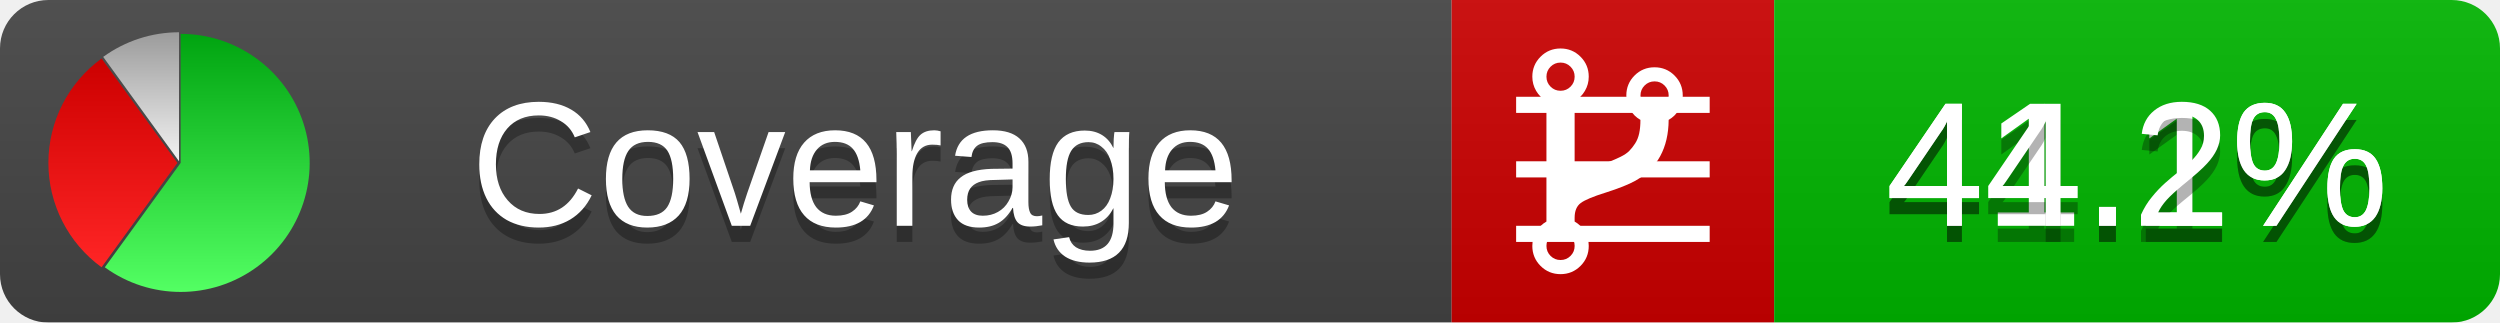
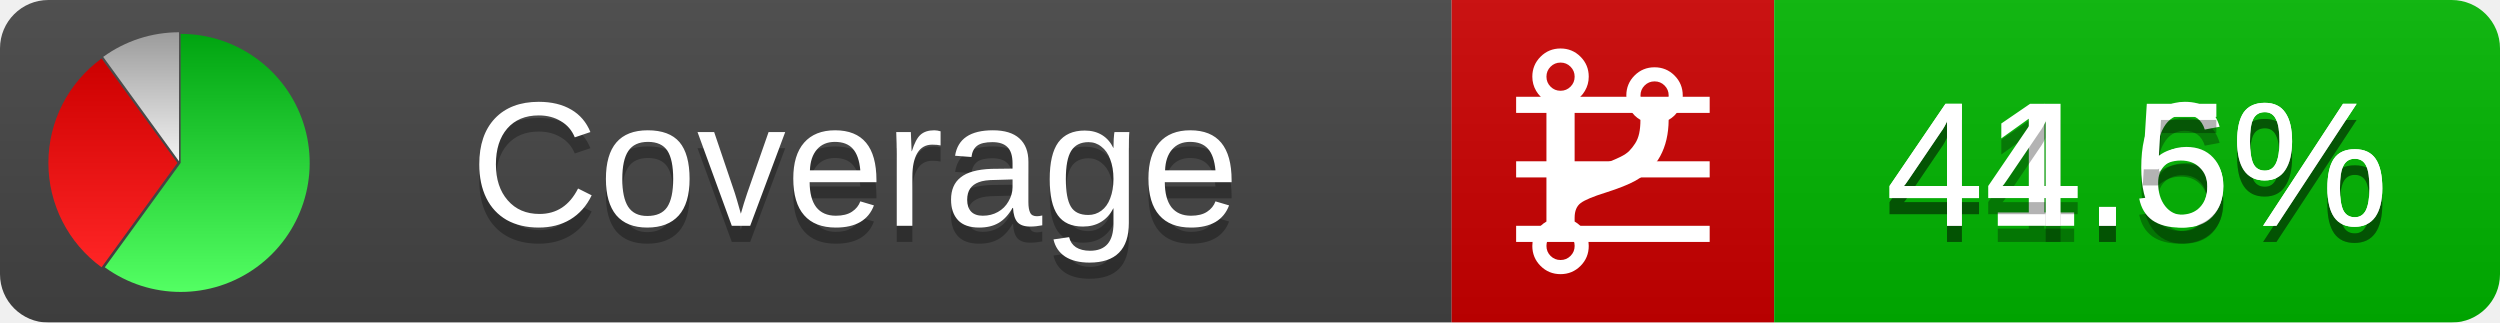
<svg xmlns="http://www.w3.org/2000/svg" xmlns:xlink="http://www.w3.org/1999/xlink" width="155" height="20">
  <style type="text/css">
          
            @keyframes fadeout {
              0 % { visibility: visible; opacity: 1; }
              40% { visibility: visible; opacity: 1; }
              50% { visibility: hidden; opacity: 0; }
              90% { visibility: hidden; opacity: 0; }
              100% { visibility: visible; opacity: 1; }
            }
            @keyframes fadein {
              0% { visibility: hidden; opacity: 0; }
              40% { visibility: hidden; opacity: 0; }
              50% { visibility: visible; opacity: 1; }
              90% { visibility: visible; opacity: 1; }
              100% { visibility: hidden; opacity: 0; }
            }
            .linecoverage {
                animation-duration: 10s;
                animation-name: fadeout;
                animation-iteration-count: infinite;
            }
            .branchcoverage {
                animation-duration: 10s;
                animation-name: fadein;
                animation-iteration-count: infinite;
            }
          
    </style>
  <defs>
    <linearGradient id="gradient" x2="0" y2="100%">
      <stop offset="0" stop-color="#bbb" stop-opacity=".1" />
      <stop offset="1" stop-opacity=".1" />
    </linearGradient>
    <linearGradient id="green" x2="0" y2="100%">
      <stop offset="0" stop-color="#00A410" />
      <stop offset="1" stop-color="#53FF63" />
    </linearGradient>
    <linearGradient id="red" x2="0" y2="100%">
      <stop offset="0" stop-color="#C00" />
      <stop offset="1" stop-color="#FF2525" />
    </linearGradient>
    <linearGradient id="gray" x2="0" y2="100%">
      <stop offset="0" stop-color="#9B9B9B" />
      <stop offset="1" stop-color="#F3F3F3" />
    </linearGradient>
    <mask id="mask">
      <rect width="155" height="20" rx="3" fill="#fff" />
    </mask>
    <g id="icon">
      <path style="fill:url(#green);" d="M205,202.5 l0,-200 a200,200 0 1,1 -117.558,361.803 z" />
      <path style="fill:url(#red);" d="M200,202.5 l-117.558,161.803 a200,200 0 0,1 0,-323.607 z" />
      <path style="fill:url(#gray);" d="M202.5,200 l-117.558,-161.803 a200,200 0 0,1 117.558,-38.196 z" />
    </g>
  </defs>
  <g mask="url(#mask)">
    <rect x="0" y="0" width="90" height="20" fill="#444" />
    <rect x="90" y="0" width="20" height="20" fill="#c00" />
    <rect x="110" y="0" width="45" height="20" fill="#00B600" />
    <rect x="0" y="0" width="155" height="20" fill="url(#gradient)" />
  </g>
  <g>
    <path class="linecoverage" stroke="#fff" d="M94 6.5 h12 M94 10.5 h12 M94 14.5 h12" />
    <path class="branchcoverage" fill="#fff" d="m 97.628,15.247 q 0,-0.364 -0.255,-0.619 -0.255,-0.255 -0.619,-0.255 -0.364,0 -0.619,0.255 -0.255,0.255 -0.255,0.619 0,0.364 0.255,0.619 0.255,0.255 0.619,0.255 0.364,0 0.619,-0.255 0.255,-0.255 0.255,-0.619 z m 0,-10.493 q 0,-0.364 -0.255,-0.619 -0.255,-0.255 -0.619,-0.255 -0.364,0 -0.619,0.255 -0.255,0.255 -0.255,0.619 0,0.364 0.255,0.619 0.255,0.255 0.619,0.255 0.364,0 0.619,-0.255 0.255,-0.255 0.255,-0.619 z m 5.83,1.166 q 0,-0.364 -0.255,-0.619 -0.255,-0.255 -0.619,-0.255 -0.364,0 -0.619,0.255 -0.255,0.255 -0.255,0.619 0,0.364 0.255,0.619 0.255,0.255 0.619,0.255 0.364,0 0.619,-0.255 0.255,-0.255 0.255,-0.619 z m 0.874,0 q 0,0.474 -0.237,0.879 -0.237,0.405 -0.638,0.633 -0.018,2.614 -2.059,3.771 -0.619,0.346 -1.849,0.738 -1.166,0.364 -1.544,0.647 -0.378,0.282 -0.378,0.911 l 0,0.237 q 0.401,0.228 0.638,0.633 0.237,0.405 0.237,0.879 0,0.729 -0.51,1.239 -0.51,0.51 -1.239,0.51 -0.729,0 -1.239,-0.51 -0.51,-0.51 -0.51,-1.239 0,-0.474 0.237,-0.879 0.237,-0.405 0.638,-0.633 l 0,-7.469 q -0.401,-0.228 -0.638,-0.633 -0.237,-0.405 -0.237,-0.879 0,-0.729 0.51,-1.239 0.51,-0.51 1.239,-0.51 0.729,0 1.239,0.51 0.51,0.51 0.51,1.239 0,0.474 -0.237,0.879 -0.237,0.405 -0.638,0.633 l 0,4.527 q 0.492,-0.237 1.403,-0.519 0.501,-0.155 0.797,-0.269 0.296,-0.114 0.642,-0.282 0.346,-0.169 0.537,-0.36 0.191,-0.191 0.369,-0.465 0.178,-0.273 0.255,-0.633 0.077,-0.36 0.077,-0.833 -0.401,-0.228 -0.638,-0.633 -0.237,-0.405 -0.237,-0.879 0,-0.729 0.51,-1.239 0.51,-0.51 1.239,-0.51 0.729,0 1.239,0.51 0.51,0.51 0.51,1.239 z" />
  </g>
  <g fill="#fff" text-anchor="middle" font-family="Verdana,Arial,Geneva,sans-serif" font-size="11">
    <a xlink:href="https://github.com/danielpalme/ReportGenerator" target="_top">
      <use xlink:href="#icon" transform="translate(3,2) scale(.04)" />
    </a>
    <text x="53" y="15" fill="#010101" fill-opacity=".3">Coverage</text>
    <text x="53" y="14" fill="#fff">Coverage</text>
-     <text class="linecoverage" x="132.5" y="15" fill="#010101" fill-opacity=".3">41.1%</text>
-     <text class="linecoverage" x="132.5" y="14">41.1%</text>
-     <text class="branchcoverage" x="132.5" y="15" fill="#010101" fill-opacity=".3">44.2%</text>
-     <text class="branchcoverage" x="132.5" y="14">44.2%</text>
+     <text class="linecoverage" x="132.5" y="15" fill="#010101" fill-opacity=".3">41.6%</text>
+     <text class="linecoverage" x="132.5" y="14">41.6%</text>
+     <text class="branchcoverage" x="132.5" y="15" fill="#010101" fill-opacity=".3">44.5%</text>
+     <text class="branchcoverage" x="132.5" y="14">44.5%</text>
  </g>
  <g>
    <rect class="linecoverage" x="90" y="0" width="65" height="20" fill-opacity="0" />
    <rect class="branchcoverage" x="90" y="0" width="65" height="20" fill-opacity="0" />
  </g>
</svg>
